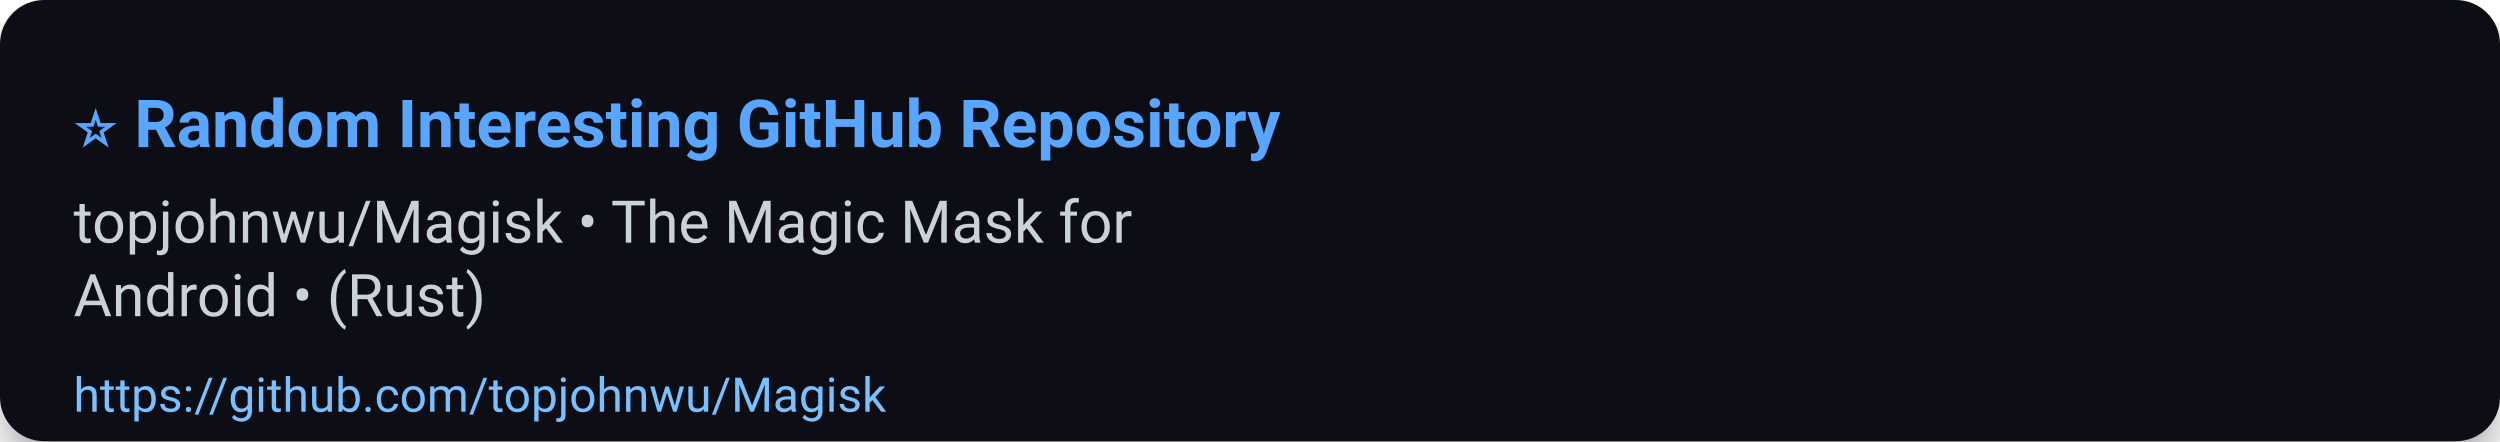
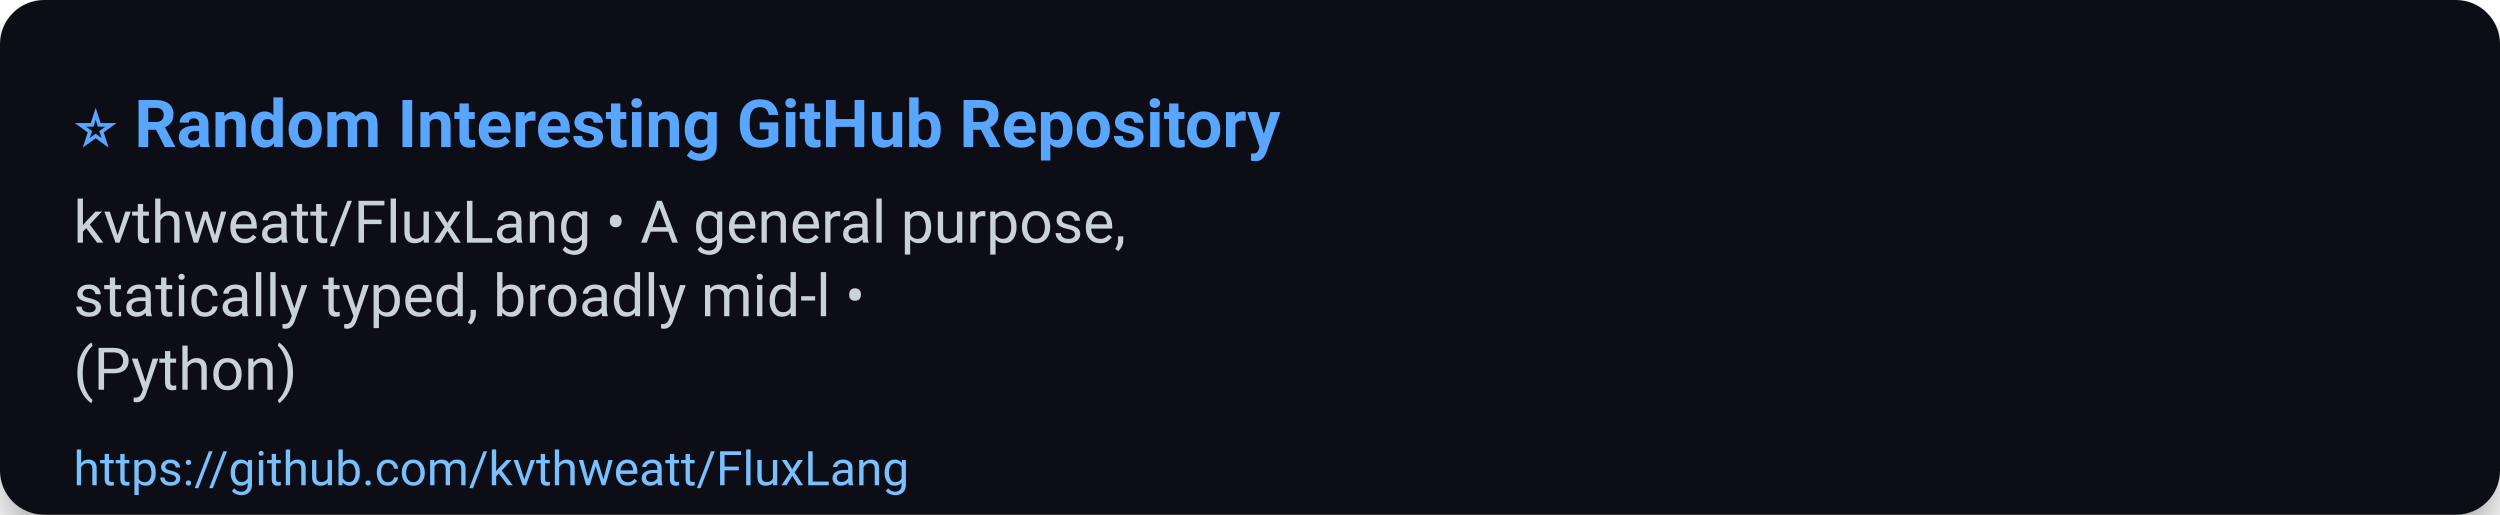
- <svg xmlns="http://www.w3.org/2000/svg" width="680" height="120" viewBox="0 0 680 120" role="img" aria-label="⭐ Random Interesting GitHub Repository">
+ <svg xmlns="http://www.w3.org/2000/svg" width="680" height="140" viewBox="0 0 680 140" role="img" aria-label="⭐ Random Interesting GitHub Repository">
  <defs>
    <filter id="shadow" x="-50%" y="-50%" width="200%" height="200%">
      <feDropShadow dx="0" dy="6" stdDeviation="8" flood-color="#000" flood-opacity="0.45" />
    </filter>
  </defs>
  <rect width="100%" height="100%" rx="12" fill="#0d1117" filter="url(#shadow)" />
  <g>
    <text x="20" y="40" font-size="18" font-family="Segoe UI, Roboto, Arial, sans-serif" font-weight="700" fill="#58a6ff">⭐ Random Interesting GitHub Repository</text>
-     <text x="20" y="66" font-size="16" font-family="Segoe UI, Roboto, Arial, sans-serif" fill="#c9d1d9">topjohnwu/Magisk • The Magic Mask for</text>
-     <text x="20" y="86" font-size="16" font-family="Segoe UI, Roboto, Arial, sans-serif" fill="#c9d1d9">Android • (Rust)</text>
-     <a href="https://github.com/topjohnwu/Magisk">
-       <text x="20" y="112" font-size="13" font-family="Segoe UI, Roboto, Arial, sans-serif" fill="#79c0ff">https://github.com/topjohnwu/Magisk</text>
+     <text x="20" y="66" font-size="16" font-family="Segoe UI, Roboto, Arial, sans-serif" fill="#c9d1d9">kvthweatt/FluxLang • A general purpose,</text>
+     <text x="20" y="86" font-size="16" font-family="Segoe UI, Roboto, Arial, sans-serif" fill="#c9d1d9">statically typed, broadly mid-l •</text>
+     <text x="20" y="106" font-size="16" font-family="Segoe UI, Roboto, Arial, sans-serif" fill="#c9d1d9">(Python)</text>
+     <a href="https://github.com/kvthweatt/FluxLang">
+       <text x="20" y="132" font-size="13" font-family="Segoe UI, Roboto, Arial, sans-serif" fill="#79c0ff">https://github.com/kvthweatt/FluxLang</text>
    </a>
  </g>
-   <rect x="0" y="92" width="680" height="28" fill-opacity="0" />
+   <rect x="0" y="112" width="680" height="28" fill-opacity="0" />
</svg>
